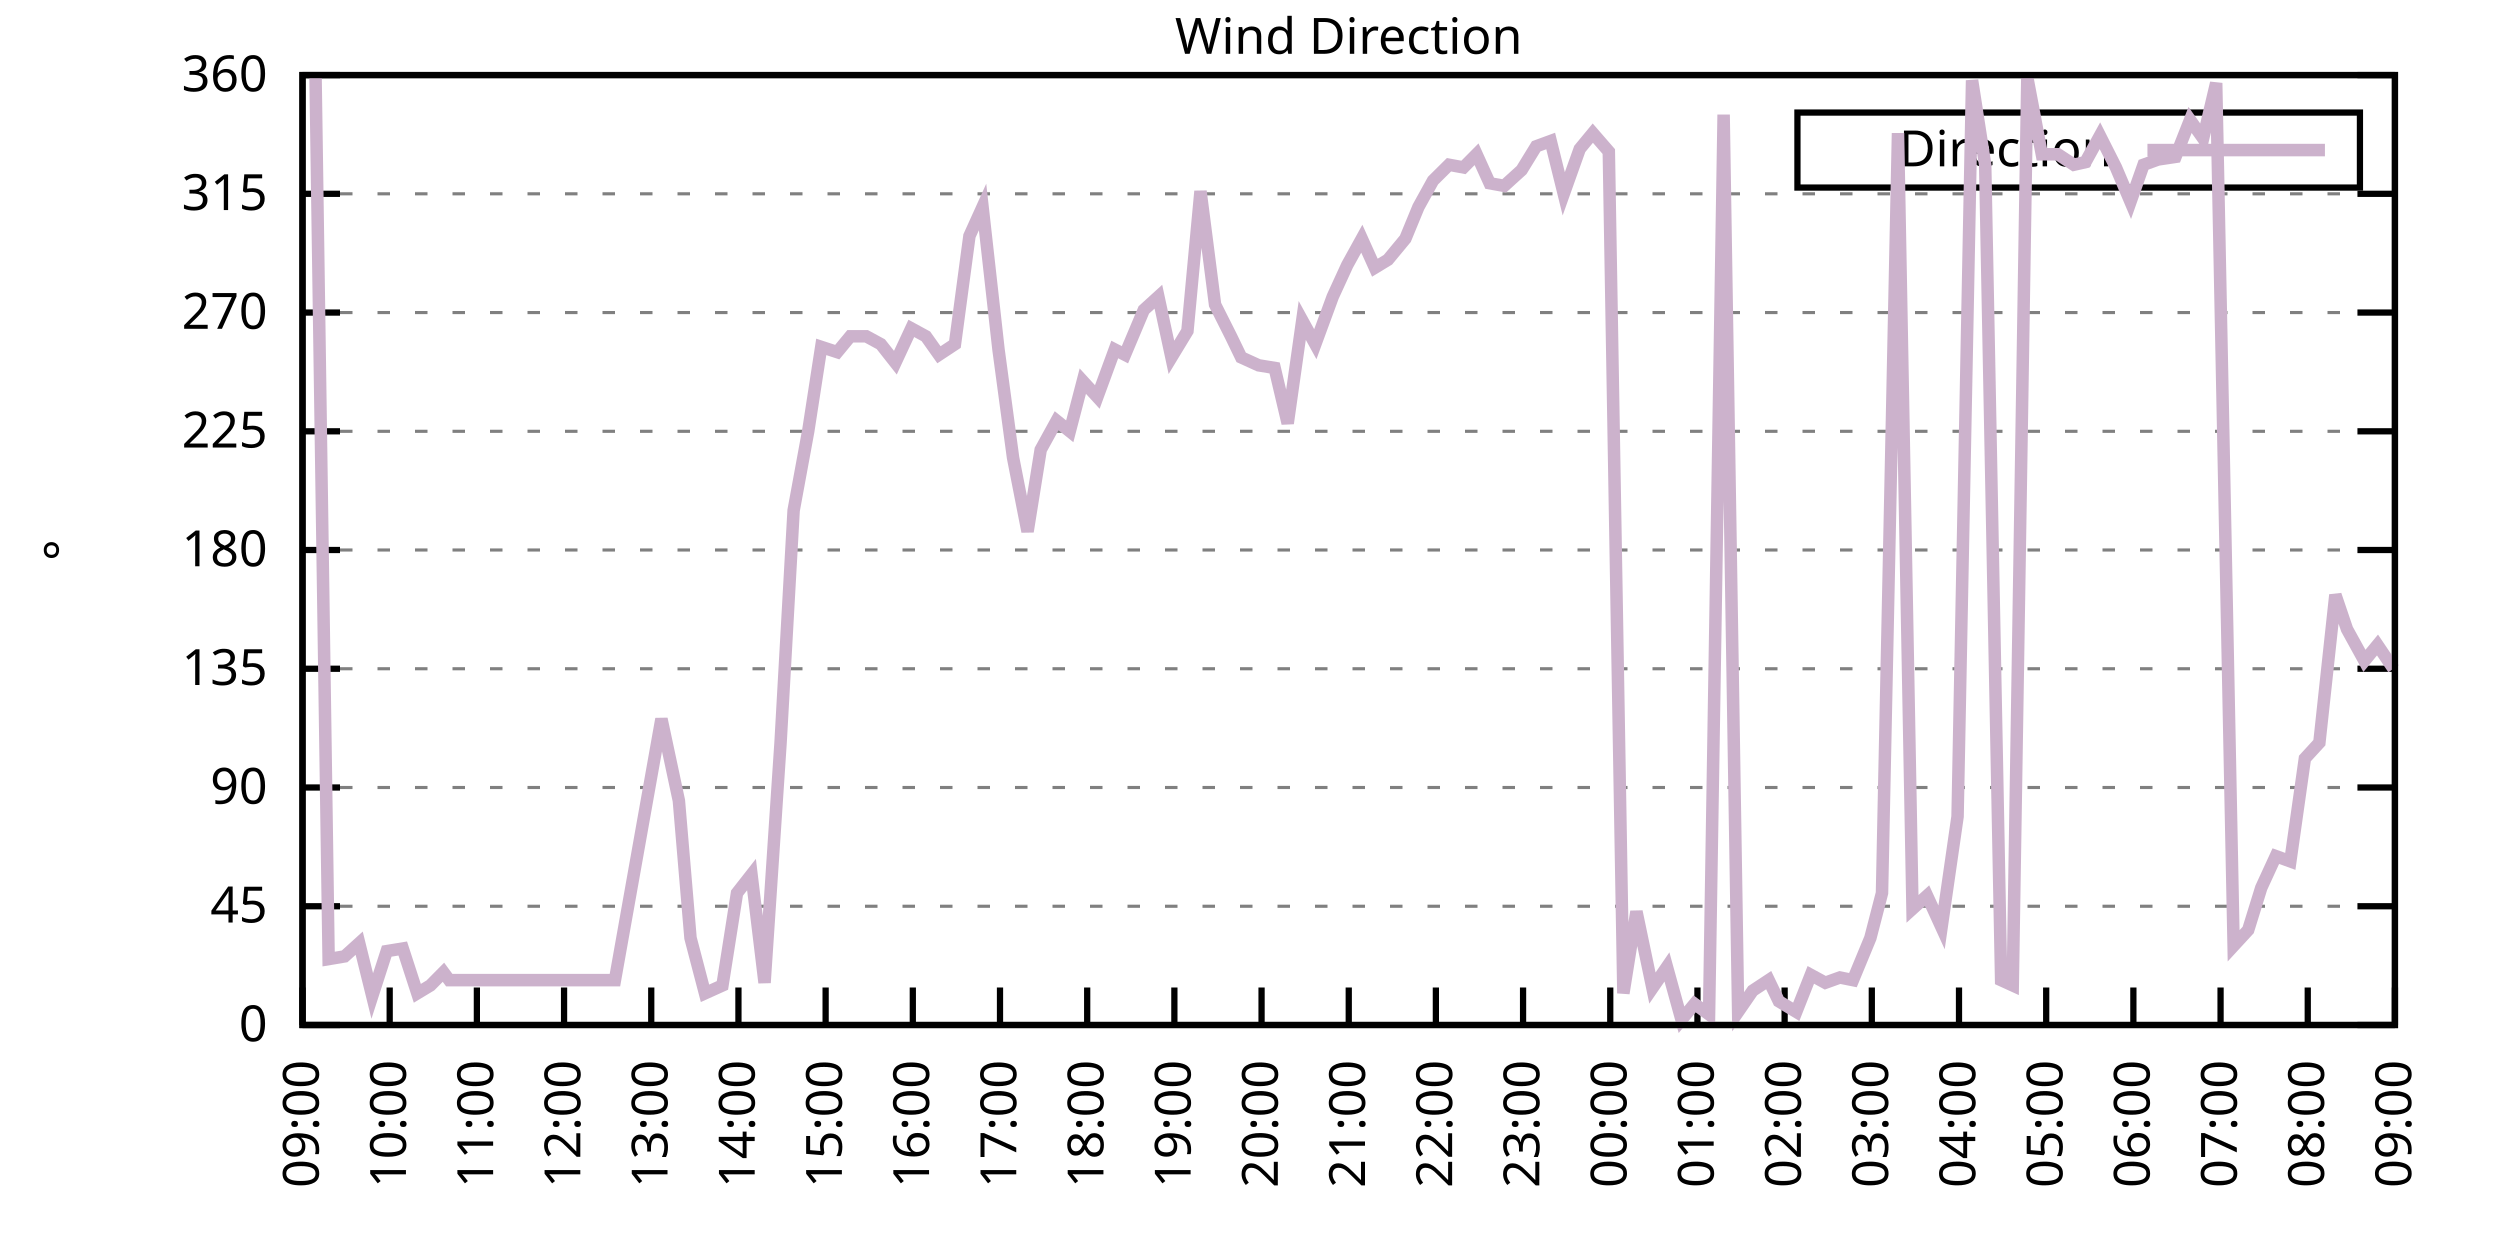
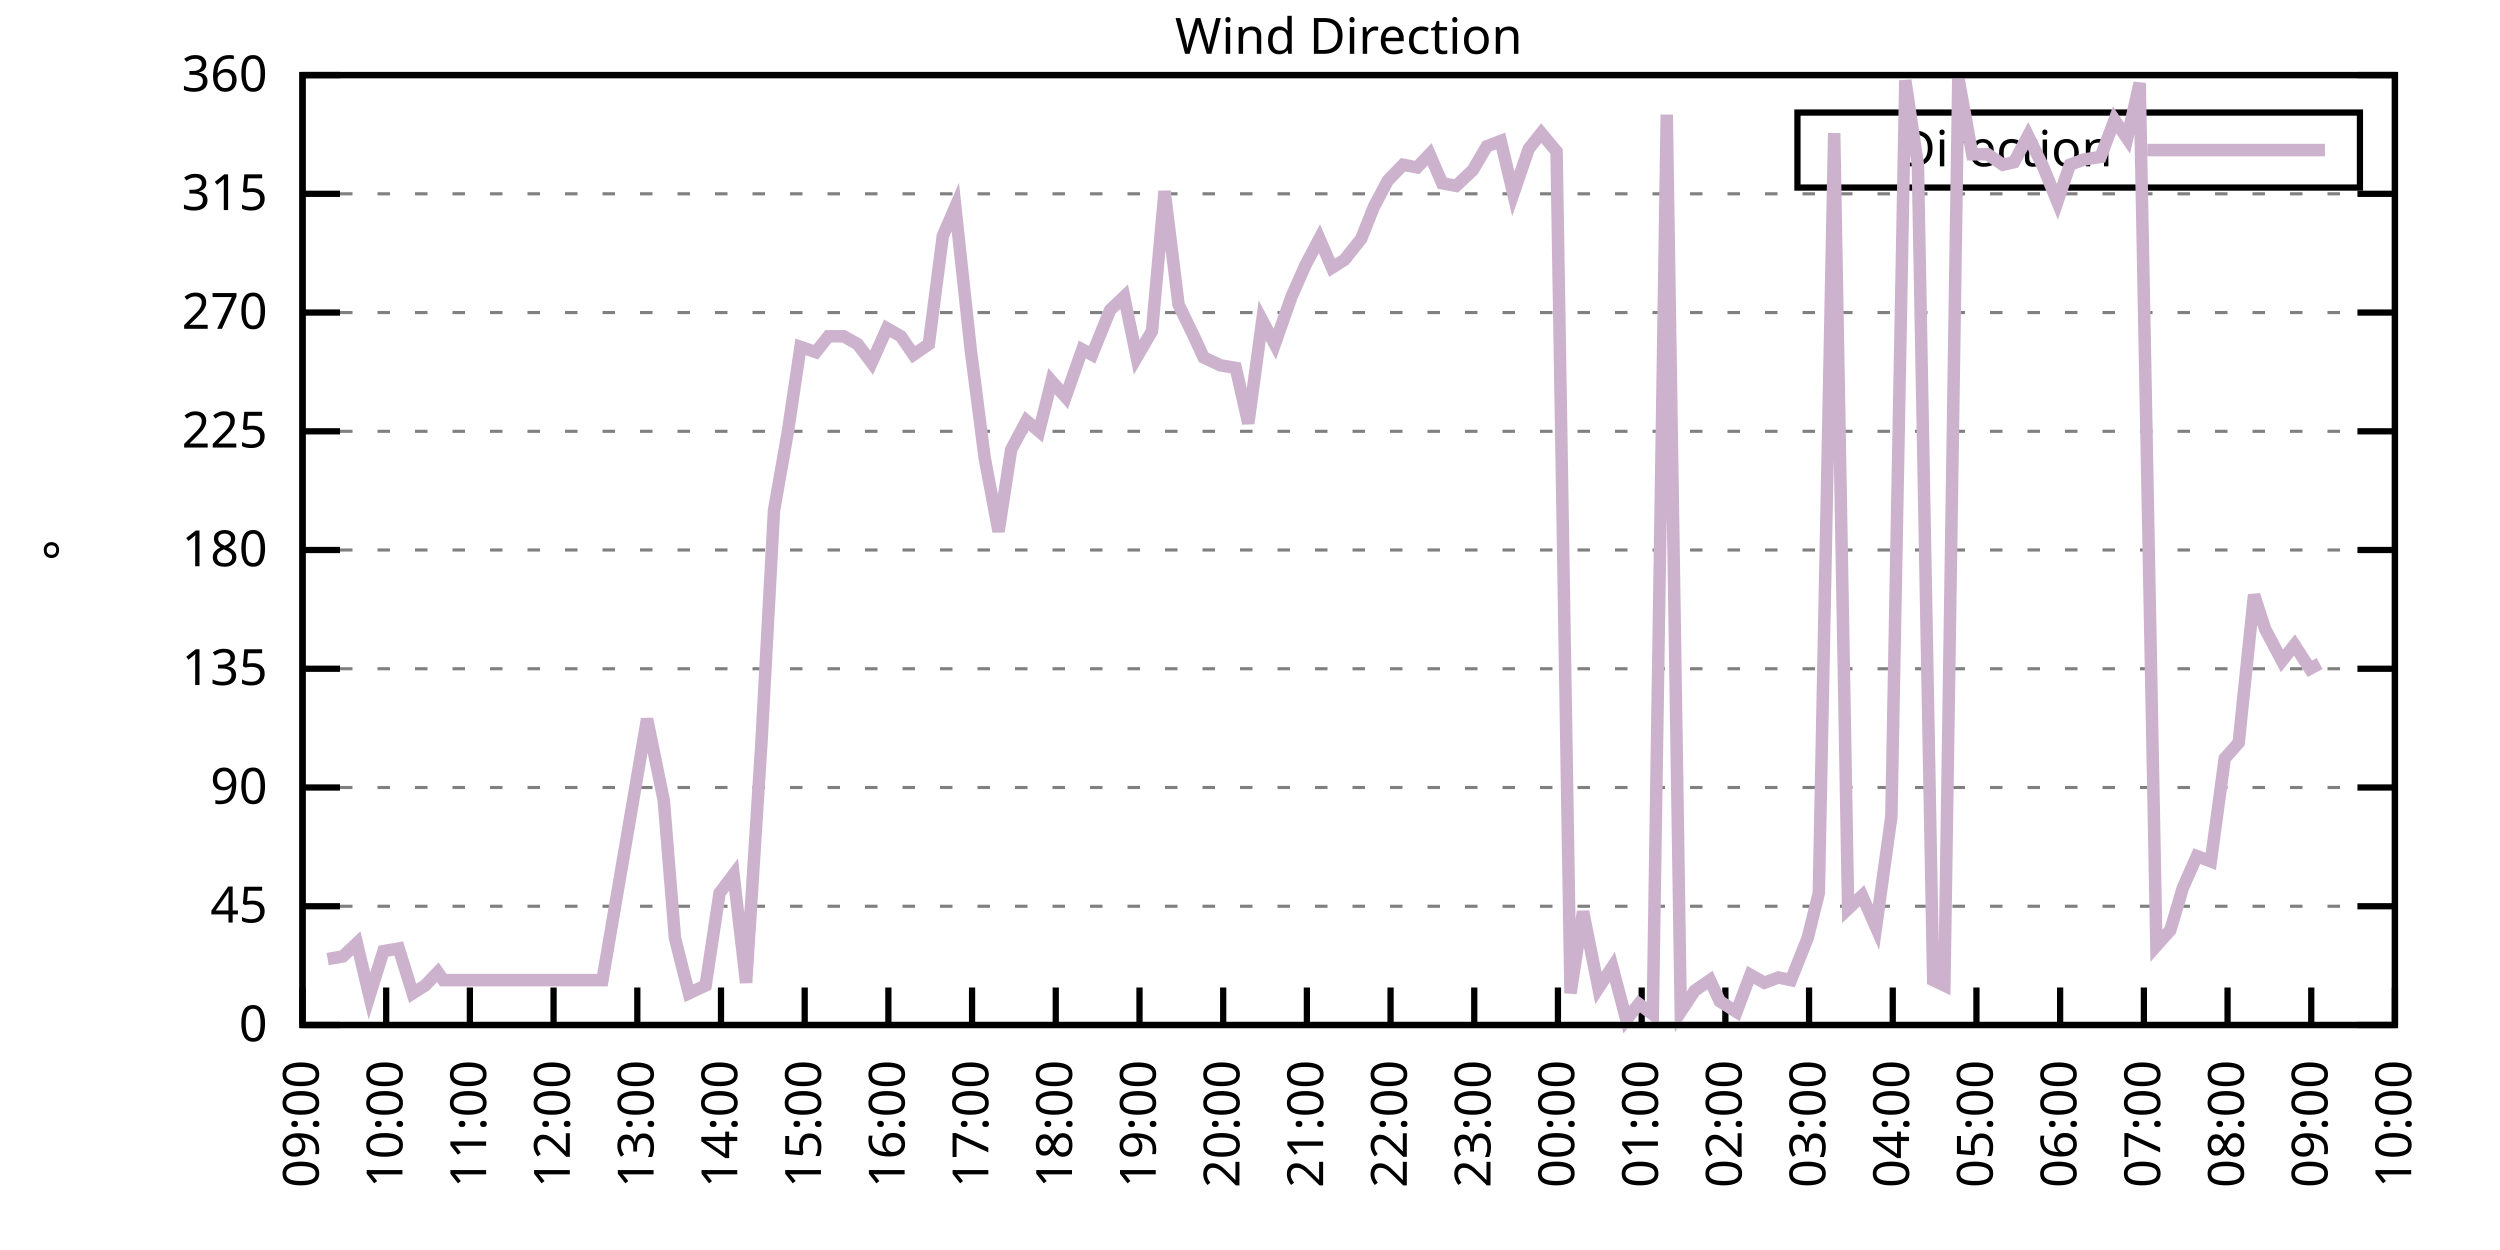
<svg xmlns="http://www.w3.org/2000/svg" xmlns:xlink="http://www.w3.org/1999/xlink" width="400" height="200" viewBox="0 0 400 200">
  <g id="gnuplot_canvas">
    <rect x="0" y="0" width="400" height="200" fill="none" />
    <defs>
      <circle id="gpDot" r="0.5" stroke-width="0.5" stroke="currentColor" />
      <path id="gpPt0" stroke-width="0.333" stroke="currentColor" d="M-1,0 h2 M0,-1 v2" />
      <path id="gpPt1" stroke-width="0.333" stroke="currentColor" d="M-1,-1 L1,1 M1,-1 L-1,1" />
      <path id="gpPt2" stroke-width="0.333" stroke="currentColor" d="M-1,0 L1,0 M0,-1 L0,1 M-1,-1 L1,1 M-1,1 L1,-1" />
      <rect id="gpPt3" stroke-width="0.333" stroke="currentColor" x="-1" y="-1" width="2" height="2" />
      <rect id="gpPt4" stroke-width="0.333" stroke="currentColor" fill="currentColor" x="-1" y="-1" width="2" height="2" />
      <circle id="gpPt5" stroke-width="0.333" stroke="currentColor" cx="0" cy="0" r="1" />
      <use xlink:href="#gpPt5" id="gpPt6" fill="currentColor" stroke="none" />
      <path id="gpPt7" stroke-width="0.333" stroke="currentColor" d="M0,-1.33 L-1.33,0.67 L1.33,0.67 z" />
      <use xlink:href="#gpPt7" id="gpPt8" fill="currentColor" stroke="none" />
      <use xlink:href="#gpPt7" id="gpPt9" stroke="currentColor" transform="rotate(180)" />
      <use xlink:href="#gpPt9" id="gpPt10" fill="currentColor" stroke="none" />
      <use xlink:href="#gpPt3" id="gpPt11" stroke="currentColor" transform="rotate(45)" />
      <use xlink:href="#gpPt11" id="gpPt12" fill="currentColor" stroke="none" />
      <path id="gpPt13" stroke-width="0.333" stroke="currentColor" d="M0,1.330 L1.265,0.411 L0.782,-1.067 L-0.782,-1.076 L-1.265,0.411 z" />
      <use xlink:href="#gpPt13" id="gpPt14" fill="currentColor" stroke="none" />
      <filter id="textbox" filterUnits="objectBoundingBox" x="0" y="0" height="1" width="1">
        <feFlood flood-color="white" flood-opacity="1" result="bgnd" />
        <feComposite in="SourceGraphic" in2="bgnd" operator="atop" />
      </filter>
      <filter id="greybox" filterUnits="objectBoundingBox" x="0" y="0" height="1" width="1">
        <feFlood flood-color="lightgrey" flood-opacity="1" result="grey" />
        <feComposite in="SourceGraphic" in2="grey" operator="atop" />
      </filter>
    </defs>
    <g fill="none" color="white" stroke="currentColor" stroke-width="1.00" stroke-linecap="butt" stroke-linejoin="miter">
</g>
    <g fill="none" color="black" stroke="currentColor" stroke-width="1.00" stroke-linecap="butt" stroke-linejoin="miter">
      <g stroke="none" shape-rendering="crispEdges">
        <polygon fill="rgb(255, 255, 255)" points="48.40,164.00 383.18,164.00 383.18,12.02 48.40,12.02 " />
      </g>
    </g>
    <g fill="none" color="black" stroke="currentColor" stroke-width="1.00" stroke-linecap="butt" stroke-linejoin="miter">
</g>
    <g fill="none" color="black" stroke="black" stroke-width="0.50" stroke-linecap="butt" stroke-linejoin="miter">
</g>
    <g fill="none" color="gray" stroke="currentColor" stroke-width="0.50" stroke-linecap="butt" stroke-linejoin="miter">
      <path stroke="gray" stroke-dasharray="2,4" class="gridline" d="M48.40,164.00 L383.19,164.00  " />
    </g>
    <g fill="none" color="gray" stroke="gray" stroke-width="1.00" stroke-linecap="butt" stroke-linejoin="miter">
</g>
    <g fill="none" color="black" stroke="currentColor" stroke-width="1.00" stroke-linecap="butt" stroke-linejoin="miter">
      <path stroke="black" d="M48.40,164.00 L54.40,164.00 M383.19,164.00 L377.19,164.00  " />
      <g transform="translate(42.80,166.60)" stroke="none" fill="black" font-family="Sans" font-size="8.00" text-anchor="end">
        <text>
          <tspan font-family="Sans"> 0</tspan>
        </text>
      </g>
    </g>
    <g fill="none" color="black" stroke="currentColor" stroke-width="1.00" stroke-linecap="butt" stroke-linejoin="miter">
</g>
    <g fill="none" color="black" stroke="black" stroke-width="0.50" stroke-linecap="butt" stroke-linejoin="miter">
</g>
    <g fill="none" color="gray" stroke="currentColor" stroke-width="0.50" stroke-linecap="butt" stroke-linejoin="miter">
      <path stroke="gray" stroke-dasharray="2,4" class="gridline" d="M48.40,145.00 L383.19,145.00  " />
    </g>
    <g fill="none" color="gray" stroke="gray" stroke-width="1.00" stroke-linecap="butt" stroke-linejoin="miter">
</g>
    <g fill="none" color="black" stroke="currentColor" stroke-width="1.00" stroke-linecap="butt" stroke-linejoin="miter">
      <path stroke="black" d="M48.40,145.00 L54.40,145.00 M383.19,145.00 L377.19,145.00  " />
      <g transform="translate(42.80,147.60)" stroke="none" fill="black" font-family="Sans" font-size="8.00" text-anchor="end">
        <text>
          <tspan font-family="Sans"> 45</tspan>
        </text>
      </g>
    </g>
    <g fill="none" color="black" stroke="currentColor" stroke-width="1.00" stroke-linecap="butt" stroke-linejoin="miter">
</g>
    <g fill="none" color="black" stroke="black" stroke-width="0.50" stroke-linecap="butt" stroke-linejoin="miter">
</g>
    <g fill="none" color="gray" stroke="currentColor" stroke-width="0.50" stroke-linecap="butt" stroke-linejoin="miter">
      <path stroke="gray" stroke-dasharray="2,4" class="gridline" d="M48.40,126.00 L383.19,126.00  " />
    </g>
    <g fill="none" color="gray" stroke="gray" stroke-width="1.00" stroke-linecap="butt" stroke-linejoin="miter">
</g>
    <g fill="none" color="black" stroke="currentColor" stroke-width="1.00" stroke-linecap="butt" stroke-linejoin="miter">
      <path stroke="black" d="M48.40,126.00 L54.40,126.00 M383.19,126.00 L377.19,126.00  " />
      <g transform="translate(42.80,128.60)" stroke="none" fill="black" font-family="Sans" font-size="8.00" text-anchor="end">
        <text>
          <tspan font-family="Sans"> 90</tspan>
        </text>
      </g>
    </g>
    <g fill="none" color="black" stroke="currentColor" stroke-width="1.00" stroke-linecap="butt" stroke-linejoin="miter">
</g>
    <g fill="none" color="black" stroke="black" stroke-width="0.50" stroke-linecap="butt" stroke-linejoin="miter">
</g>
    <g fill="none" color="gray" stroke="currentColor" stroke-width="0.50" stroke-linecap="butt" stroke-linejoin="miter">
      <path stroke="gray" stroke-dasharray="2,4" class="gridline" d="M48.40,107.00 L383.19,107.00  " />
    </g>
    <g fill="none" color="gray" stroke="gray" stroke-width="1.00" stroke-linecap="butt" stroke-linejoin="miter">
</g>
    <g fill="none" color="black" stroke="currentColor" stroke-width="1.00" stroke-linecap="butt" stroke-linejoin="miter">
      <path stroke="black" d="M48.40,107.00 L54.40,107.00 M383.19,107.00 L377.19,107.00  " />
      <g transform="translate(42.80,109.60)" stroke="none" fill="black" font-family="Sans" font-size="8.00" text-anchor="end">
        <text>
          <tspan font-family="Sans"> 135</tspan>
        </text>
      </g>
    </g>
    <g fill="none" color="black" stroke="currentColor" stroke-width="1.00" stroke-linecap="butt" stroke-linejoin="miter">
</g>
    <g fill="none" color="black" stroke="black" stroke-width="0.50" stroke-linecap="butt" stroke-linejoin="miter">
</g>
    <g fill="none" color="gray" stroke="currentColor" stroke-width="0.50" stroke-linecap="butt" stroke-linejoin="miter">
      <path stroke="gray" stroke-dasharray="2,4" class="gridline" d="M48.40,88.00 L383.19,88.00  " />
    </g>
    <g fill="none" color="gray" stroke="gray" stroke-width="1.00" stroke-linecap="butt" stroke-linejoin="miter">
</g>
    <g fill="none" color="black" stroke="currentColor" stroke-width="1.00" stroke-linecap="butt" stroke-linejoin="miter">
      <path stroke="black" d="M48.40,88.00 L54.40,88.00 M383.19,88.00 L377.19,88.00  " />
      <g transform="translate(42.80,90.60)" stroke="none" fill="black" font-family="Sans" font-size="8.00" text-anchor="end">
        <text>
          <tspan font-family="Sans"> 180</tspan>
        </text>
      </g>
    </g>
    <g fill="none" color="black" stroke="currentColor" stroke-width="1.00" stroke-linecap="butt" stroke-linejoin="miter">
</g>
    <g fill="none" color="black" stroke="black" stroke-width="0.50" stroke-linecap="butt" stroke-linejoin="miter">
</g>
    <g fill="none" color="gray" stroke="currentColor" stroke-width="0.50" stroke-linecap="butt" stroke-linejoin="miter">
      <path stroke="gray" stroke-dasharray="2,4" class="gridline" d="M48.40,69.01 L383.19,69.01  " />
    </g>
    <g fill="none" color="gray" stroke="gray" stroke-width="1.00" stroke-linecap="butt" stroke-linejoin="miter">
</g>
    <g fill="none" color="black" stroke="currentColor" stroke-width="1.00" stroke-linecap="butt" stroke-linejoin="miter">
      <path stroke="black" d="M48.40,69.01 L54.40,69.01 M383.19,69.01 L377.19,69.01  " />
      <g transform="translate(42.80,71.61)" stroke="none" fill="black" font-family="Sans" font-size="8.00" text-anchor="end">
        <text>
          <tspan font-family="Sans"> 225</tspan>
        </text>
      </g>
    </g>
    <g fill="none" color="black" stroke="currentColor" stroke-width="1.00" stroke-linecap="butt" stroke-linejoin="miter">
</g>
    <g fill="none" color="black" stroke="black" stroke-width="0.50" stroke-linecap="butt" stroke-linejoin="miter">
</g>
    <g fill="none" color="gray" stroke="currentColor" stroke-width="0.50" stroke-linecap="butt" stroke-linejoin="miter">
      <path stroke="gray" stroke-dasharray="2,4" class="gridline" d="M48.40,50.01 L383.19,50.01  " />
    </g>
    <g fill="none" color="gray" stroke="gray" stroke-width="1.00" stroke-linecap="butt" stroke-linejoin="miter">
</g>
    <g fill="none" color="black" stroke="currentColor" stroke-width="1.00" stroke-linecap="butt" stroke-linejoin="miter">
      <path stroke="black" d="M48.40,50.01 L54.40,50.01 M383.19,50.01 L377.19,50.01  " />
      <g transform="translate(42.80,52.61)" stroke="none" fill="black" font-family="Sans" font-size="8.00" text-anchor="end">
        <text>
          <tspan font-family="Sans"> 270</tspan>
        </text>
      </g>
    </g>
    <g fill="none" color="black" stroke="currentColor" stroke-width="1.00" stroke-linecap="butt" stroke-linejoin="miter">
</g>
    <g fill="none" color="black" stroke="black" stroke-width="0.50" stroke-linecap="butt" stroke-linejoin="miter">
</g>
    <g fill="none" color="gray" stroke="currentColor" stroke-width="0.50" stroke-linecap="butt" stroke-linejoin="miter">
      <path stroke="gray" stroke-dasharray="2,4" class="gridline" d="M48.40,31.01 L383.19,31.01  " />
    </g>
    <g fill="none" color="gray" stroke="gray" stroke-width="1.00" stroke-linecap="butt" stroke-linejoin="miter">
</g>
    <g fill="none" color="black" stroke="currentColor" stroke-width="1.00" stroke-linecap="butt" stroke-linejoin="miter">
      <path stroke="black" d="M48.40,31.01 L54.40,31.01 M383.19,31.01 L377.19,31.01  " />
      <g transform="translate(42.80,33.61)" stroke="none" fill="black" font-family="Sans" font-size="8.00" text-anchor="end">
        <text>
          <tspan font-family="Sans"> 315</tspan>
        </text>
      </g>
    </g>
    <g fill="none" color="black" stroke="currentColor" stroke-width="1.00" stroke-linecap="butt" stroke-linejoin="miter">
</g>
    <g fill="none" color="black" stroke="black" stroke-width="0.50" stroke-linecap="butt" stroke-linejoin="miter">
</g>
    <g fill="none" color="gray" stroke="currentColor" stroke-width="0.50" stroke-linecap="butt" stroke-linejoin="miter">
      <path stroke="gray" stroke-dasharray="2,4" class="gridline" d="M48.40,12.01 L383.19,12.01  " />
    </g>
    <g fill="none" color="gray" stroke="gray" stroke-width="1.00" stroke-linecap="butt" stroke-linejoin="miter">
</g>
    <g fill="none" color="black" stroke="currentColor" stroke-width="1.00" stroke-linecap="butt" stroke-linejoin="miter">
      <path stroke="black" d="M48.40,12.01 L54.40,12.01 M383.19,12.01 L377.19,12.01  " />
      <g transform="translate(42.80,14.61)" stroke="none" fill="black" font-family="Sans" font-size="8.00" text-anchor="end">
        <text>
          <tspan font-family="Sans"> 360</tspan>
        </text>
      </g>
    </g>
    <g fill="none" color="black" stroke="currentColor" stroke-width="1.00" stroke-linecap="butt" stroke-linejoin="miter">
      <path stroke="black" d="M48.40,164.00 L48.40,158.00  " />
      <g transform="translate(51.00,169.60) rotate(270.00)" stroke="none" fill="black" font-family="Sans" font-size="8.00" text-anchor="end">
        <text>
          <tspan font-family="Sans">09:00</tspan>
        </text>
      </g>
    </g>
    <g fill="none" color="black" stroke="currentColor" stroke-width="1.00" stroke-linecap="butt" stroke-linejoin="miter">
-       <path stroke="black" d="M62.35,164.00 L62.35,158.00  " />
-       <g transform="translate(64.95,169.60) rotate(270.00)" stroke="none" fill="black" font-family="Sans" font-size="8.00" text-anchor="end">
+       <path stroke="black" d="M61.79,164.00 L61.79,158.00  " />
+       <g transform="translate(64.39,169.60) rotate(270.00)" stroke="none" fill="black" font-family="Sans" font-size="8.00" text-anchor="end">
        <text>
          <tspan font-family="Sans">10:00</tspan>
        </text>
      </g>
    </g>
    <g fill="none" color="black" stroke="currentColor" stroke-width="1.00" stroke-linecap="butt" stroke-linejoin="miter">
-       <path stroke="black" d="M76.30,164.00 L76.30,158.00  " />
-       <g transform="translate(78.90,169.60) rotate(270.00)" stroke="none" fill="black" font-family="Sans" font-size="8.00" text-anchor="end">
+       <path stroke="black" d="M75.18,164.00 L75.18,158.00  " />
+       <g transform="translate(77.78,169.60) rotate(270.00)" stroke="none" fill="black" font-family="Sans" font-size="8.00" text-anchor="end">
        <text>
          <tspan font-family="Sans">11:00</tspan>
        </text>
      </g>
    </g>
    <g fill="none" color="black" stroke="currentColor" stroke-width="1.00" stroke-linecap="butt" stroke-linejoin="miter">
-       <path stroke="black" d="M90.25,164.00 L90.25,158.00  " />
-       <g transform="translate(92.85,169.60) rotate(270.00)" stroke="none" fill="black" font-family="Sans" font-size="8.00" text-anchor="end">
+       <path stroke="black" d="M88.57,164.00 L88.57,158.00  " />
+       <g transform="translate(91.17,169.60) rotate(270.00)" stroke="none" fill="black" font-family="Sans" font-size="8.00" text-anchor="end">
        <text>
          <tspan font-family="Sans">12:00</tspan>
        </text>
      </g>
    </g>
    <g fill="none" color="black" stroke="currentColor" stroke-width="1.00" stroke-linecap="butt" stroke-linejoin="miter">
-       <path stroke="black" d="M104.20,164.00 L104.20,158.00  " />
-       <g transform="translate(106.80,169.60) rotate(270.00)" stroke="none" fill="black" font-family="Sans" font-size="8.00" text-anchor="end">
+       <path stroke="black" d="M101.97,164.00 L101.97,158.00  " />
+       <g transform="translate(104.57,169.60) rotate(270.00)" stroke="none" fill="black" font-family="Sans" font-size="8.00" text-anchor="end">
        <text>
          <tspan font-family="Sans">13:00</tspan>
        </text>
      </g>
    </g>
    <g fill="none" color="black" stroke="currentColor" stroke-width="1.00" stroke-linecap="butt" stroke-linejoin="miter">
-       <path stroke="black" d="M118.15,164.00 L118.15,158.00  " />
-       <g transform="translate(120.75,169.60) rotate(270.00)" stroke="none" fill="black" font-family="Sans" font-size="8.00" text-anchor="end">
+       <path stroke="black" d="M115.36,164.00 L115.36,158.00  " />
+       <g transform="translate(117.96,169.60) rotate(270.00)" stroke="none" fill="black" font-family="Sans" font-size="8.00" text-anchor="end">
        <text>
          <tspan font-family="Sans">14:00</tspan>
        </text>
      </g>
    </g>
    <g fill="none" color="black" stroke="currentColor" stroke-width="1.00" stroke-linecap="butt" stroke-linejoin="miter">
-       <path stroke="black" d="M132.10,164.00 L132.10,158.00  " />
-       <g transform="translate(134.70,169.60) rotate(270.00)" stroke="none" fill="black" font-family="Sans" font-size="8.00" text-anchor="end">
+       <path stroke="black" d="M128.75,164.00 L128.75,158.00  " />
+       <g transform="translate(131.35,169.60) rotate(270.00)" stroke="none" fill="black" font-family="Sans" font-size="8.00" text-anchor="end">
        <text>
          <tspan font-family="Sans">15:00</tspan>
        </text>
      </g>
    </g>
    <g fill="none" color="black" stroke="currentColor" stroke-width="1.00" stroke-linecap="butt" stroke-linejoin="miter">
-       <path stroke="black" d="M146.05,164.00 L146.05,158.00  " />
-       <g transform="translate(148.65,169.60) rotate(270.00)" stroke="none" fill="black" font-family="Sans" font-size="8.00" text-anchor="end">
+       <path stroke="black" d="M142.14,164.00 L142.14,158.00  " />
+       <g transform="translate(144.74,169.60) rotate(270.00)" stroke="none" fill="black" font-family="Sans" font-size="8.00" text-anchor="end">
        <text>
          <tspan font-family="Sans">16:00</tspan>
        </text>
      </g>
    </g>
    <g fill="none" color="black" stroke="currentColor" stroke-width="1.00" stroke-linecap="butt" stroke-linejoin="miter">
-       <path stroke="black" d="M160.00,164.00 L160.00,158.00  " />
-       <g transform="translate(162.60,169.60) rotate(270.00)" stroke="none" fill="black" font-family="Sans" font-size="8.00" text-anchor="end">
+       <path stroke="black" d="M155.53,164.00 L155.53,158.00  " />
+       <g transform="translate(158.13,169.60) rotate(270.00)" stroke="none" fill="black" font-family="Sans" font-size="8.00" text-anchor="end">
        <text>
          <tspan font-family="Sans">17:00</tspan>
        </text>
      </g>
    </g>
    <g fill="none" color="black" stroke="currentColor" stroke-width="1.00" stroke-linecap="butt" stroke-linejoin="miter">
-       <path stroke="black" d="M173.95,164.00 L173.95,158.00  " />
-       <g transform="translate(176.55,169.60) rotate(270.00)" stroke="none" fill="black" font-family="Sans" font-size="8.00" text-anchor="end">
+       <path stroke="black" d="M168.92,164.00 L168.92,158.00  " />
+       <g transform="translate(171.52,169.60) rotate(270.00)" stroke="none" fill="black" font-family="Sans" font-size="8.00" text-anchor="end">
        <text>
          <tspan font-family="Sans">18:00</tspan>
        </text>
      </g>
    </g>
    <g fill="none" color="black" stroke="currentColor" stroke-width="1.00" stroke-linecap="butt" stroke-linejoin="miter">
-       <path stroke="black" d="M187.90,164.00 L187.90,158.00  " />
-       <g transform="translate(190.50,169.60) rotate(270.00)" stroke="none" fill="black" font-family="Sans" font-size="8.00" text-anchor="end">
+       <path stroke="black" d="M182.32,164.00 L182.32,158.00  " />
+       <g transform="translate(184.92,169.60) rotate(270.00)" stroke="none" fill="black" font-family="Sans" font-size="8.00" text-anchor="end">
        <text>
          <tspan font-family="Sans">19:00</tspan>
        </text>
      </g>
    </g>
    <g fill="none" color="black" stroke="currentColor" stroke-width="1.00" stroke-linecap="butt" stroke-linejoin="miter">
-       <path stroke="black" d="M201.85,164.00 L201.85,158.00  " />
-       <g transform="translate(204.45,169.60) rotate(270.00)" stroke="none" fill="black" font-family="Sans" font-size="8.00" text-anchor="end">
+       <path stroke="black" d="M195.71,164.00 L195.71,158.00  " />
+       <g transform="translate(198.31,169.60) rotate(270.00)" stroke="none" fill="black" font-family="Sans" font-size="8.00" text-anchor="end">
        <text>
          <tspan font-family="Sans">20:00</tspan>
        </text>
      </g>
    </g>
    <g fill="none" color="black" stroke="currentColor" stroke-width="1.00" stroke-linecap="butt" stroke-linejoin="miter">
-       <path stroke="black" d="M215.80,164.00 L215.80,158.00  " />
-       <g transform="translate(218.40,169.60) rotate(270.00)" stroke="none" fill="black" font-family="Sans" font-size="8.00" text-anchor="end">
+       <path stroke="black" d="M209.10,164.00 L209.10,158.00  " />
+       <g transform="translate(211.70,169.60) rotate(270.00)" stroke="none" fill="black" font-family="Sans" font-size="8.00" text-anchor="end">
        <text>
          <tspan font-family="Sans">21:00</tspan>
        </text>
      </g>
    </g>
    <g fill="none" color="black" stroke="currentColor" stroke-width="1.00" stroke-linecap="butt" stroke-linejoin="miter">
-       <path stroke="black" d="M229.74,164.00 L229.74,158.00  " />
-       <g transform="translate(232.34,169.60) rotate(270.00)" stroke="none" fill="black" font-family="Sans" font-size="8.00" text-anchor="end">
+       <path stroke="black" d="M222.49,164.00 L222.49,158.00  " />
+       <g transform="translate(225.09,169.60) rotate(270.00)" stroke="none" fill="black" font-family="Sans" font-size="8.00" text-anchor="end">
        <text>
          <tspan font-family="Sans">22:00</tspan>
        </text>
      </g>
    </g>
    <g fill="none" color="black" stroke="currentColor" stroke-width="1.00" stroke-linecap="butt" stroke-linejoin="miter">
-       <path stroke="black" d="M243.69,164.00 L243.69,158.00  " />
-       <g transform="translate(246.29,169.60) rotate(270.00)" stroke="none" fill="black" font-family="Sans" font-size="8.00" text-anchor="end">
+       <path stroke="black" d="M235.88,164.00 L235.88,158.00  " />
+       <g transform="translate(238.48,169.60) rotate(270.00)" stroke="none" fill="black" font-family="Sans" font-size="8.00" text-anchor="end">
        <text>
          <tspan font-family="Sans">23:00</tspan>
        </text>
      </g>
    </g>
    <g fill="none" color="black" stroke="currentColor" stroke-width="1.00" stroke-linecap="butt" stroke-linejoin="miter">
-       <path stroke="black" d="M257.64,164.00 L257.64,158.00  " />
-       <g transform="translate(260.24,169.60) rotate(270.00)" stroke="none" fill="black" font-family="Sans" font-size="8.00" text-anchor="end">
+       <path stroke="black" d="M249.27,164.00 L249.27,158.00  " />
+       <g transform="translate(251.87,169.60) rotate(270.00)" stroke="none" fill="black" font-family="Sans" font-size="8.00" text-anchor="end">
        <text>
          <tspan font-family="Sans">00:00</tspan>
        </text>
      </g>
    </g>
    <g fill="none" color="black" stroke="currentColor" stroke-width="1.00" stroke-linecap="butt" stroke-linejoin="miter">
-       <path stroke="black" d="M271.59,164.00 L271.59,158.00  " />
-       <g transform="translate(274.19,169.60) rotate(270.00)" stroke="none" fill="black" font-family="Sans" font-size="8.00" text-anchor="end">
+       <path stroke="black" d="M262.67,164.00 L262.67,158.00  " />
+       <g transform="translate(265.27,169.60) rotate(270.00)" stroke="none" fill="black" font-family="Sans" font-size="8.00" text-anchor="end">
        <text>
          <tspan font-family="Sans">01:00</tspan>
        </text>
      </g>
    </g>
    <g fill="none" color="black" stroke="currentColor" stroke-width="1.00" stroke-linecap="butt" stroke-linejoin="miter">
-       <path stroke="black" d="M285.54,164.00 L285.54,158.00  " />
-       <g transform="translate(288.14,169.60) rotate(270.00)" stroke="none" fill="black" font-family="Sans" font-size="8.00" text-anchor="end">
+       <path stroke="black" d="M276.06,164.00 L276.06,158.00  " />
+       <g transform="translate(278.66,169.60) rotate(270.00)" stroke="none" fill="black" font-family="Sans" font-size="8.00" text-anchor="end">
        <text>
          <tspan font-family="Sans">02:00</tspan>
        </text>
      </g>
    </g>
    <g fill="none" color="black" stroke="currentColor" stroke-width="1.00" stroke-linecap="butt" stroke-linejoin="miter">
-       <path stroke="black" d="M299.49,164.00 L299.49,158.00  " />
-       <g transform="translate(302.09,169.60) rotate(270.00)" stroke="none" fill="black" font-family="Sans" font-size="8.00" text-anchor="end">
+       <path stroke="black" d="M289.45,164.00 L289.45,158.00  " />
+       <g transform="translate(292.05,169.60) rotate(270.00)" stroke="none" fill="black" font-family="Sans" font-size="8.00" text-anchor="end">
        <text>
          <tspan font-family="Sans">03:00</tspan>
        </text>
      </g>
    </g>
    <g fill="none" color="black" stroke="currentColor" stroke-width="1.00" stroke-linecap="butt" stroke-linejoin="miter">
-       <path stroke="black" d="M313.44,164.00 L313.44,158.00  " />
-       <g transform="translate(316.04,169.60) rotate(270.00)" stroke="none" fill="black" font-family="Sans" font-size="8.00" text-anchor="end">
+       <path stroke="black" d="M302.84,164.00 L302.84,158.00  " />
+       <g transform="translate(305.44,169.60) rotate(270.00)" stroke="none" fill="black" font-family="Sans" font-size="8.00" text-anchor="end">
        <text>
          <tspan font-family="Sans">04:00</tspan>
        </text>
      </g>
    </g>
    <g fill="none" color="black" stroke="currentColor" stroke-width="1.00" stroke-linecap="butt" stroke-linejoin="miter">
-       <path stroke="black" d="M327.39,164.00 L327.39,158.00  " />
-       <g transform="translate(329.99,169.60) rotate(270.00)" stroke="none" fill="black" font-family="Sans" font-size="8.00" text-anchor="end">
+       <path stroke="black" d="M316.23,164.00 L316.23,158.00  " />
+       <g transform="translate(318.83,169.60) rotate(270.00)" stroke="none" fill="black" font-family="Sans" font-size="8.00" text-anchor="end">
        <text>
          <tspan font-family="Sans">05:00</tspan>
        </text>
      </g>
    </g>
    <g fill="none" color="black" stroke="currentColor" stroke-width="1.00" stroke-linecap="butt" stroke-linejoin="miter">
-       <path stroke="black" d="M341.34,164.00 L341.34,158.00  " />
-       <g transform="translate(343.94,169.60) rotate(270.00)" stroke="none" fill="black" font-family="Sans" font-size="8.00" text-anchor="end">
+       <path stroke="black" d="M329.62,164.00 L329.62,158.00  " />
+       <g transform="translate(332.22,169.60) rotate(270.00)" stroke="none" fill="black" font-family="Sans" font-size="8.00" text-anchor="end">
        <text>
          <tspan font-family="Sans">06:00</tspan>
        </text>
      </g>
    </g>
    <g fill="none" color="black" stroke="currentColor" stroke-width="1.00" stroke-linecap="butt" stroke-linejoin="miter">
-       <path stroke="black" d="M355.29,164.00 L355.29,158.00  " />
-       <g transform="translate(357.89,169.60) rotate(270.00)" stroke="none" fill="black" font-family="Sans" font-size="8.00" text-anchor="end">
+       <path stroke="black" d="M343.02,164.00 L343.02,158.00  " />
+       <g transform="translate(345.62,169.60) rotate(270.00)" stroke="none" fill="black" font-family="Sans" font-size="8.00" text-anchor="end">
        <text>
          <tspan font-family="Sans">07:00</tspan>
        </text>
      </g>
    </g>
    <g fill="none" color="black" stroke="currentColor" stroke-width="1.00" stroke-linecap="butt" stroke-linejoin="miter">
-       <path stroke="black" d="M369.24,164.00 L369.24,158.00  " />
-       <g transform="translate(371.84,169.60) rotate(270.00)" stroke="none" fill="black" font-family="Sans" font-size="8.00" text-anchor="end">
+       <path stroke="black" d="M356.41,164.00 L356.41,158.00  " />
+       <g transform="translate(359.01,169.60) rotate(270.00)" stroke="none" fill="black" font-family="Sans" font-size="8.00" text-anchor="end">
        <text>
          <tspan font-family="Sans">08:00</tspan>
+         </text>
+       </g>
+     </g>
+     <g fill="none" color="black" stroke="currentColor" stroke-width="1.00" stroke-linecap="butt" stroke-linejoin="miter">
+       <path stroke="black" d="M369.80,164.00 L369.80,158.00  " />
+       <g transform="translate(372.40,169.60) rotate(270.00)" stroke="none" fill="black" font-family="Sans" font-size="8.00" text-anchor="end">
+         <text>
+           <tspan font-family="Sans">09:00</tspan>
        </text>
      </g>
    </g>
    <g fill="none" color="black" stroke="currentColor" stroke-width="1.00" stroke-linecap="butt" stroke-linejoin="miter">
      <path stroke="black" d="M383.19,164.00 L383.19,158.00  " />
      <g transform="translate(385.79,169.60) rotate(270.00)" stroke="none" fill="black" font-family="Sans" font-size="8.00" text-anchor="end">
        <text>
-           <tspan font-family="Sans">09:00</tspan>
+           <tspan font-family="Sans">10:00</tspan>
        </text>
      </g>
    </g>
    <g fill="none" color="black" stroke="currentColor" stroke-width="1.00" stroke-linecap="butt" stroke-linejoin="miter">
</g>
    <g fill="none" color="black" stroke="currentColor" stroke-width="1.00" stroke-linecap="butt" stroke-linejoin="miter">
      <path stroke="black" d="M48.40,12.01 L48.40,164.00 L383.19,164.00 L383.19,12.01 L48.40,12.01 Z  " />
    </g>
    <g fill="none" color="black" stroke="currentColor" stroke-width="1.00" stroke-linecap="butt" stroke-linejoin="miter">
</g>
    <g fill="none" color="black" stroke="currentColor" stroke-width="1.00" stroke-linecap="butt" stroke-linejoin="miter">
      <path stroke="black" d="M287.59,30.01 L287.59,18.01 L377.59,18.01 L377.59,30.01 L287.59,30.01 Z  " />
    </g>
    <g id="Wind_direction_plot_1">
      <g fill="none" color="white" stroke="black" stroke-width="2.00" stroke-linecap="butt" stroke-linejoin="miter">
</g>
      <g fill="none" color="black" stroke="currentColor" stroke-width="2.00" stroke-linecap="butt" stroke-linejoin="miter">
        <g transform="translate(337.99,26.61)" stroke="none" fill="black" font-family="Sans" font-size="8.00" text-anchor="end">
          <text>
            <tspan font-family="Sans">Direction</tspan>
          </text>
        </g>
      </g>
      <g fill="none" color="black" stroke="currentColor" stroke-width="2.00" stroke-linecap="butt" stroke-linejoin="miter">
-         <path stroke="rgb(204, 178, 204)" d="M343.59,24.01 L371.99,24.01 M50.49,12.43 L52.58,153.45 L55.14,153.02 L57.47,150.91 L59.56,159.36 L61.88,152.18   L64.44,151.76 L66.77,158.93 L68.86,157.67 L70.95,155.56 L71.88,156.82 L98.39,156.82 L105.83,115.03 L108.62,128.11   L110.48,150.07 L112.80,158.93 L115.59,157.67 L117.92,142.89 L120.24,139.93 L122.33,157.24 L124.89,118.83 L126.98,81.67   L129.31,69.01 L131.40,55.50 L133.96,56.34 L136.05,53.81 L138.61,53.81 L140.93,55.07 L143.26,58.03 L145.81,52.54   L148.14,53.81 L150.23,56.76 L152.79,55.07 L155.11,37.76 L157.21,33.12 L159.76,55.92 L162.09,73.23 L164.41,85.05   L166.51,71.96 L169.06,67.32 L171.16,69.01 L173.25,60.98 L175.57,63.52 L178.36,55.92 L179.99,56.76 L183.01,49.59   L185.34,47.47 L187.43,57.18 L189.99,52.96 L192.08,30.59 L194.41,48.74 L196.96,53.81 L198.59,57.18 L201.38,58.45   L203.94,58.87 L206.03,67.74 L208.36,51.27 L210.45,55.07 L213.24,47.47 L215.56,42.41 L217.89,38.19 L219.98,42.83   L222.07,41.56 L224.86,38.19 L226.95,33.12 L229.28,28.90 L231.84,26.36 L234.16,26.79 L236.25,24.68 L238.35,29.32   L240.67,29.74 L243.46,27.21 L245.79,23.41 L248.11,22.56 L250.20,31.01 L252.76,23.83 L254.85,21.30 L257.41,24.25   L259.74,158.93 L261.83,145.85 L264.39,158.09 L266.71,154.71 L269.04,163.16 L271.13,160.62 L273.45,162.31 L275.78,18.34   L278.10,161.89 L280.43,158.51 L282.99,156.82 L284.61,160.20 L287.40,161.89 L289.73,155.98 L292.05,157.24 L294.38,156.40   L296.47,156.82 L299.26,150.07 L301.12,142.89 L303.68,21.30 L306.00,145.42 L308.33,143.31 L310.65,148.38 L313.21,130.65   L315.53,12.85 L317.63,26.36 L320.18,156.82 L322.04,157.67 L324.37,12.43 L326.69,24.68 L329.25,24.68 L331.81,26.36   L333.67,25.94 L335.99,21.72 L338.55,26.79 L340.88,32.28 L342.97,26.36 L345.29,25.52 L348.08,25.10 L350.41,19.19   L352.50,22.14 L354.59,13.28 L357.38,151.33 L359.71,148.80 L361.80,142.05 L364.13,136.98 L366.45,137.82 L368.78,121.36   L371.10,118.83 L373.66,95.18 L375.52,100.67 L378.31,105.74 L380.40,103.20 L382.96,107.00  " />
+         <path stroke="rgb(204, 178, 204)" d="M343.59,24.01 L371.99,24.01 M52.42,153.45 L54.87,153.02 L57.10,150.91 L59.11,159.36 L61.35,152.18 L63.80,151.76   L66.03,158.93 L68.04,157.67 L70.05,155.56 L70.94,156.82 L96.39,156.82 L103.53,115.03 L106.21,128.11 L107.99,150.07   L110.22,158.93 L112.90,157.67 L115.13,142.89 L117.37,139.93 L119.38,157.24 L121.83,118.83 L123.84,81.67 L126.07,69.01   L128.08,55.50 L130.54,56.34 L132.54,53.81 L135.00,53.81 L137.23,55.07 L139.46,58.03 L141.92,52.54 L144.15,53.81   L146.16,56.76 L148.61,55.07 L150.85,37.76 L152.85,33.12 L155.31,55.92 L157.54,73.23 L159.77,85.05 L161.78,71.96   L164.24,67.32 L166.25,69.01 L168.25,60.98 L170.49,63.52 L173.17,55.92 L174.73,56.76 L177.63,49.59 L179.86,47.47   L181.87,57.18 L184.32,52.96 L186.33,30.59 L188.57,48.74 L191.02,53.81 L192.58,57.18 L195.26,58.45 L197.72,58.87   L199.73,67.74 L201.96,51.27 L203.97,55.07 L206.64,47.47 L208.88,42.41 L211.11,38.19 L213.12,42.83 L215.13,41.56   L217.80,38.19 L219.81,33.12 L222.04,28.90 L224.50,26.36 L226.73,26.79 L228.74,24.68 L230.75,29.32 L232.98,29.74   L235.66,27.21 L237.89,23.41 L240.12,22.56 L242.13,31.01 L244.59,23.83 L246.60,21.30 L249.05,24.25 L251.28,158.93   L253.29,145.85 L255.75,158.09 L257.98,154.71 L260.21,163.16 L262.22,160.62 L264.45,162.31 L266.68,18.34 L268.92,161.89   L271.15,158.51 L273.60,156.82 L275.16,160.20 L277.84,161.89 L280.07,155.98 L282.31,157.24 L284.54,156.40 L286.55,156.82   L289.23,150.07 L291.01,142.89 L293.47,21.30 L295.70,145.42 L297.93,143.31 L300.16,148.38 L302.62,130.65 L304.85,12.85   L306.86,26.36 L309.31,156.82 L311.10,157.67 L313.33,12.43 L315.56,24.68 L318.02,24.68 L320.47,26.36 L322.26,25.94   L324.49,21.72 L326.95,26.79 L329.18,32.28 L331.19,26.36 L333.42,25.52 L336.10,25.10 L338.33,19.19 L340.34,22.14   L342.35,13.28 L345.02,151.33 L347.26,148.80 L349.26,142.05 L351.50,136.98 L353.73,137.82 L355.96,121.36 L358.19,118.83   L360.65,95.18 L362.43,100.67 L365.11,105.74 L367.12,103.20 L369.58,107.00 L371.14,106.16  " />
      </g>
    </g>
    <g fill="none" color="black" stroke="currentColor" stroke-width="2.00" stroke-linecap="butt" stroke-linejoin="miter">
</g>
    <g fill="none" color="black" stroke="black" stroke-width="1.00" stroke-linecap="butt" stroke-linejoin="miter">
</g>
    <g fill="none" color="black" stroke="currentColor" stroke-width="1.00" stroke-linecap="butt" stroke-linejoin="miter">
      <path stroke="black" d="M48.40,12.01 L48.40,164.00 L383.19,164.00 L383.19,12.01 L48.40,12.01 Z  " />
      <g transform="translate(12.80,88.01) rotate(270.00)" stroke="none" fill="black" font-family="Sans" font-size="8.00" text-anchor="middle">
        <text>
          <tspan font-family="Sans">°</tspan>
        </text>
      </g>
    </g>
    <g fill="none" color="black" stroke="currentColor" stroke-width="1.00" stroke-linecap="butt" stroke-linejoin="miter">
</g>
    <g fill="none" color="black" stroke="currentColor" stroke-width="1.00" stroke-linecap="butt" stroke-linejoin="miter">
      <g transform="translate(215.79,8.61)" stroke="none" fill="black" font-family="Sans" font-size="8.00" text-anchor="middle">
        <text>
          <tspan font-family="Sans">Wind Direction</tspan>
        </text>
      </g>
    </g>
    <g fill="none" color="black" stroke="currentColor" stroke-width="1.00" stroke-linecap="butt" stroke-linejoin="miter">
</g>
  </g>
</svg>
